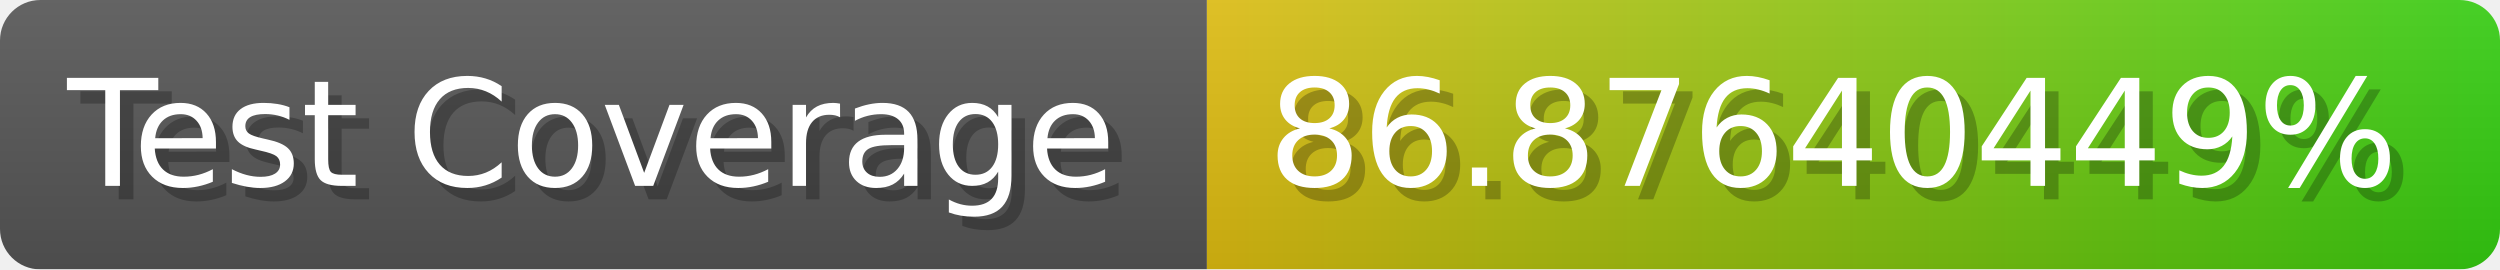
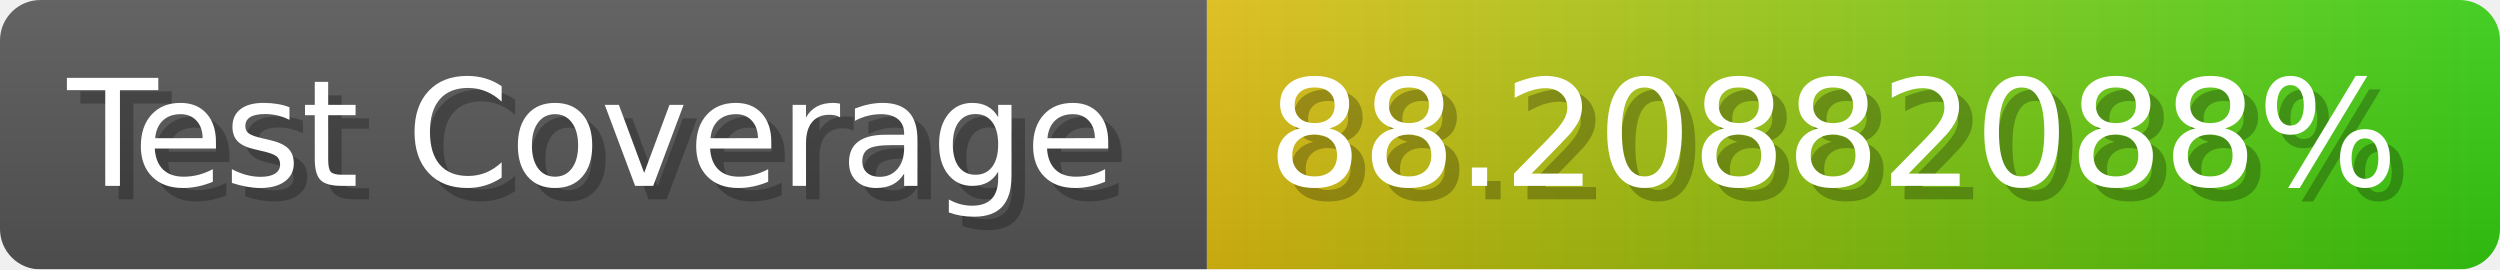
- <svg xmlns="http://www.w3.org/2000/svg" width="185.6" height="20" viewBox="0 0 1856 200" role="img" aria-label="Test Coverage: 86.87640449%">
+ <svg xmlns="http://www.w3.org/2000/svg" width="185.6" height="20" viewBox="0 0 1856 200" role="img" aria-label="Test Coverage: 88.20882088%">
  <linearGradient id="a" x2="0" y2="100%">
    <stop offset="0" stop-opacity=".1" stop-color="#EEE" />
    <stop offset="1" stop-opacity=".1" />
  </linearGradient>
  <mask id="m">
    <rect width="1856" height="200" rx="30" fill="#FFF" />
  </mask>
  <g mask="url(#m)">
    <rect width="896" height="200" fill="#555" />
    <rect width="960" height="200" fill="url(#x)" x="896" />
    <rect width="1856" height="200" fill="url(#a)" />
  </g>
  <g aria-hidden="true" fill="#fff" text-anchor="start" font-family="Verdana,DejaVu Sans,sans-serif" font-size="110">
    <text x="60" y="148" textLength="796" fill="#000" opacity="0.25">Test Coverage</text>
    <text x="50" y="138" textLength="796">Test Coverage</text>
-     <text x="951" y="148" textLength="860" fill="#000" opacity="0.25">86.87640449%</text>
-     <text x="941" y="138" textLength="860">86.87640449%</text>
+     <text x="951" y="148" textLength="860" fill="#000" opacity="0.25">88.20882088%</text>
+     <text x="941" y="138" textLength="860">88.20882088%</text>
  </g>
  <linearGradient id="x" x1="0%" y1="0%" x2="100%" y2="0%">
    <stop offset="0%" style="stop-color:#DB1" />
    <stop offset="100%" style="stop-color:#3C1" />
  </linearGradient>
</svg>
